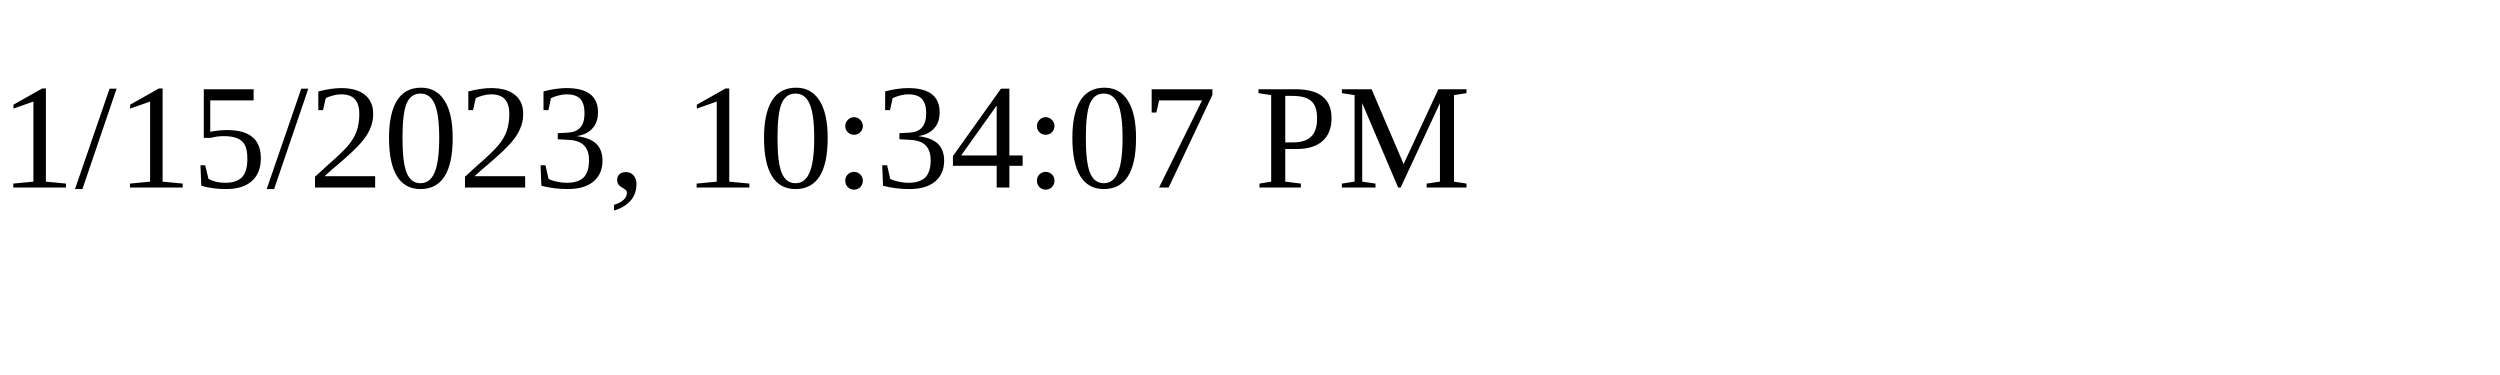
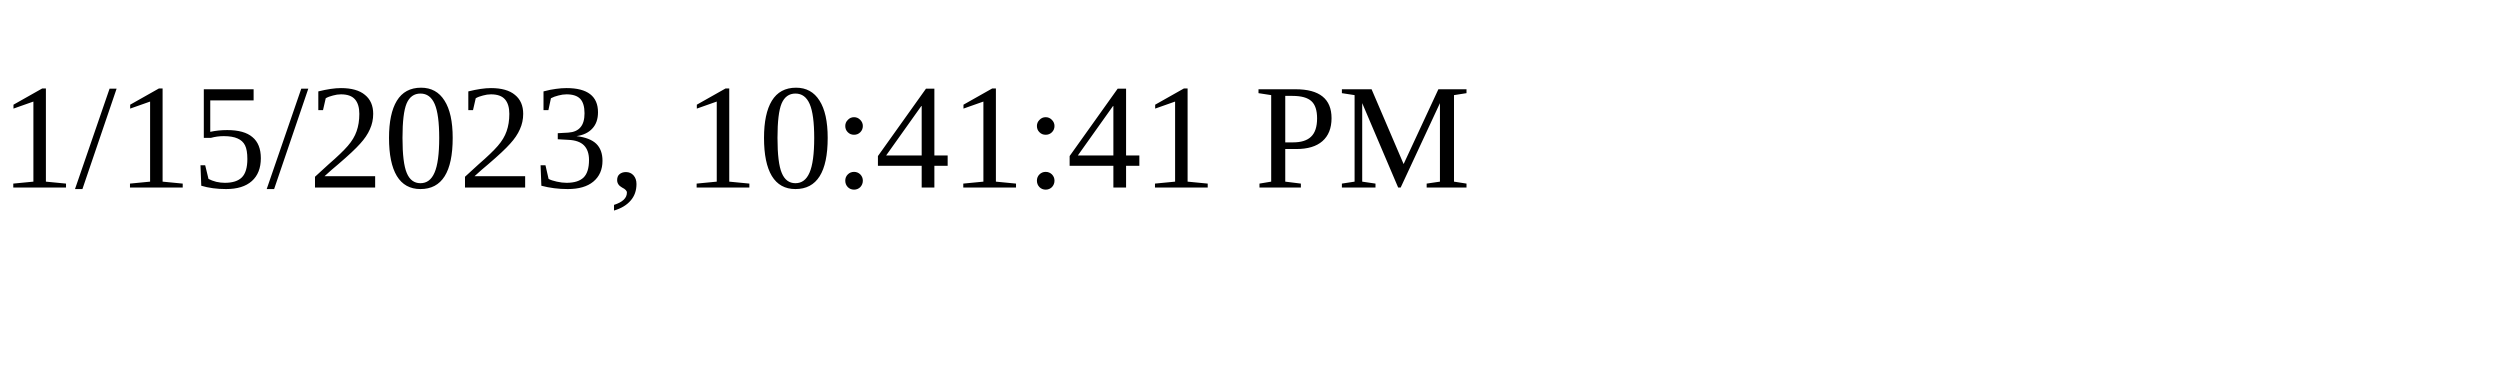
<svg xmlns="http://www.w3.org/2000/svg" height="30" width="200">
-   <text x="0" y="15">1/15/2023, 10:34:07 PM</text>
+   <text x="0" y="15">1/15/2023, 10:41:41 PM</text>
</svg>
